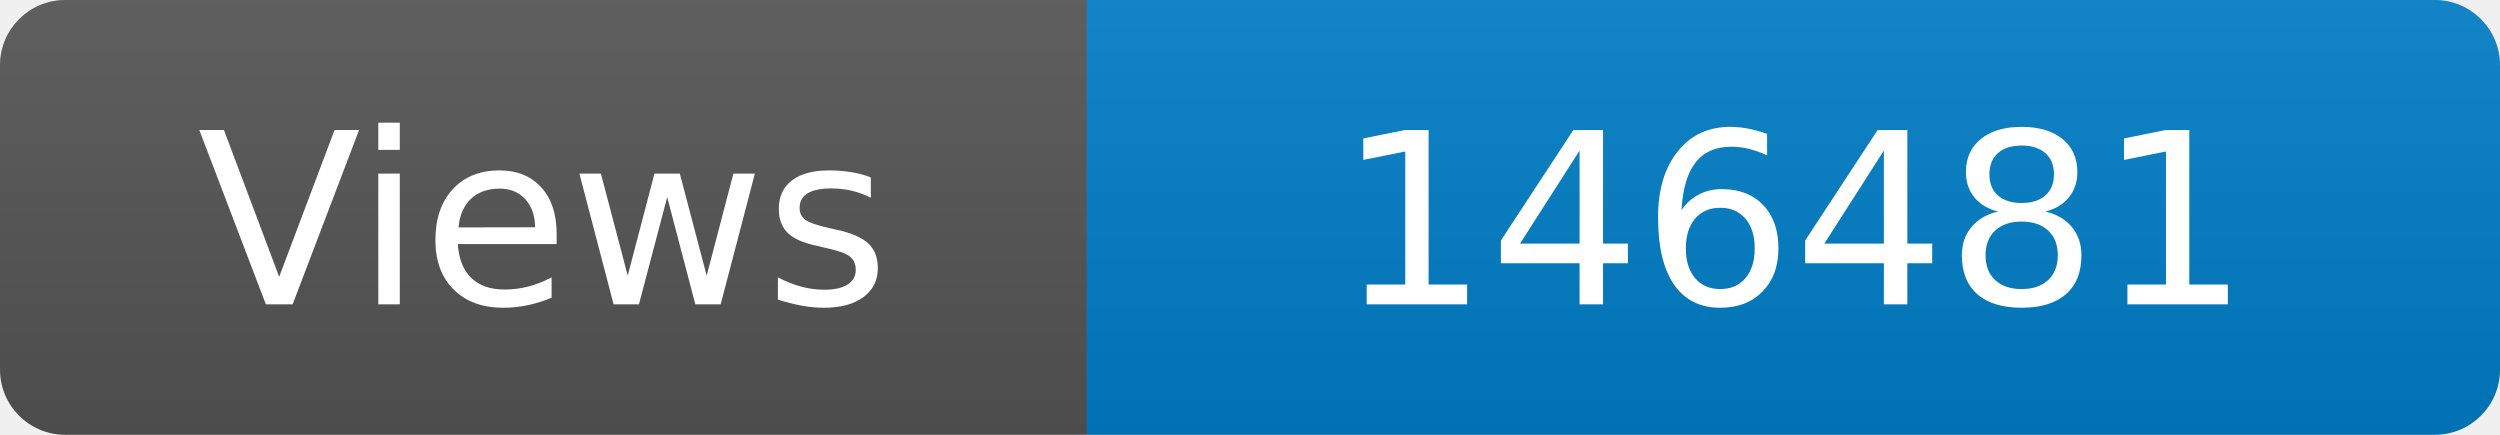
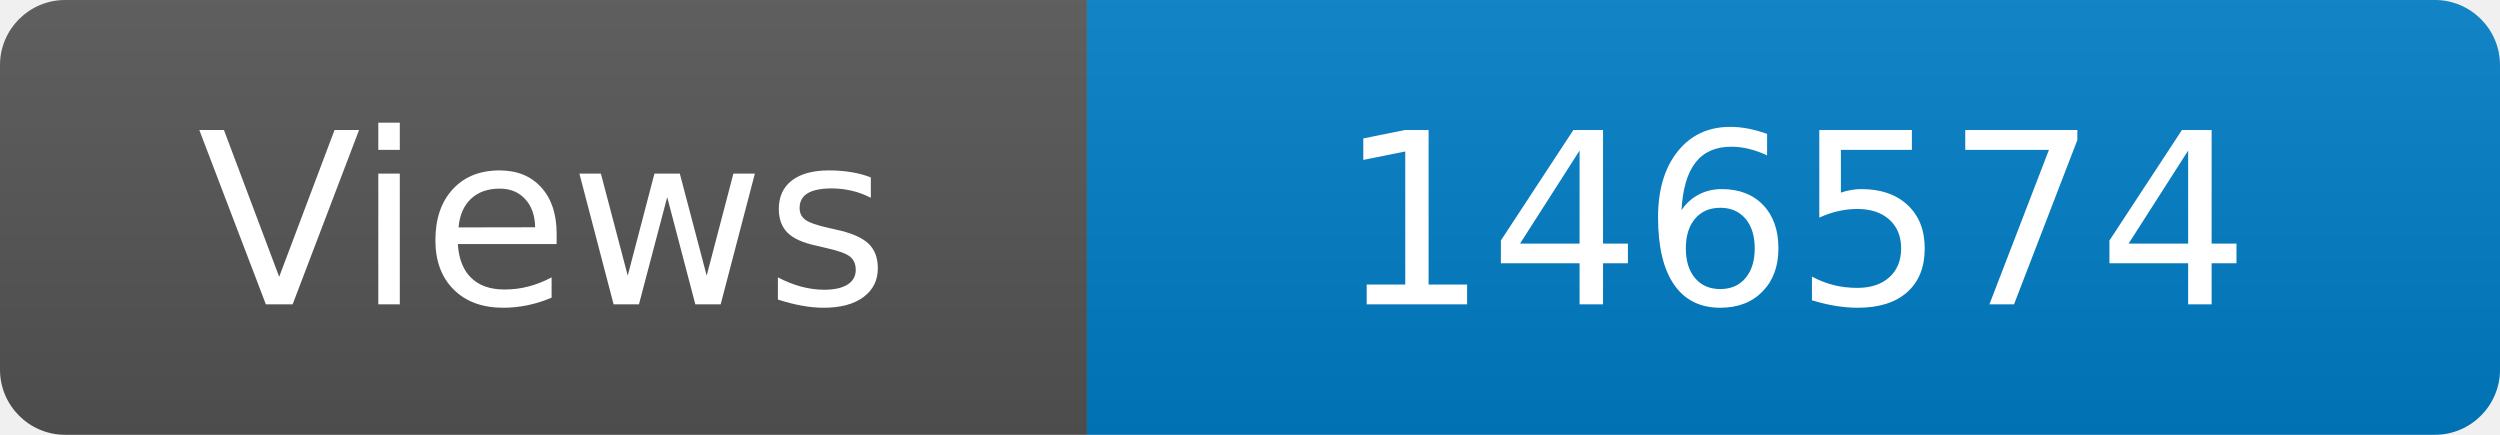
<svg xmlns="http://www.w3.org/2000/svg" width="115" height="20" role="img" aria-label="Maintained?: yes">
  <linearGradient id="s" x2="0" y2="100%">
    <stop offset="0" stop-color="#bbb" stop-opacity=".1" />
    <stop offset="1" stop-opacity=".1" />
  </linearGradient>
  <clipPath id="r">
    <rect width="115" height="20" rx="3" fill="#fff" />
  </clipPath>
  <g clip-path="url(#r)">
    <rect width="50" height="20" fill="#555" />
    <rect x="50" width="160" height="20" fill="#007ec6" />
    <rect width="115" height="20" fill="url(#s)" />
  </g>
  <g fill="#fff" text-anchor="middle" font-family="Verdana,Geneva,DejaVu Sans,sans-serif" font-size="110">
    <text x="250" y="140" transform="scale(.1)" fill="#fff">Views</text>
-     <text x="825" y="140" transform="scale(.1)" fill="#fff">146481</text>
+     <text x="825" y="140" transform="scale(.1)" fill="#fff">146574</text>
  </g>
</svg>
